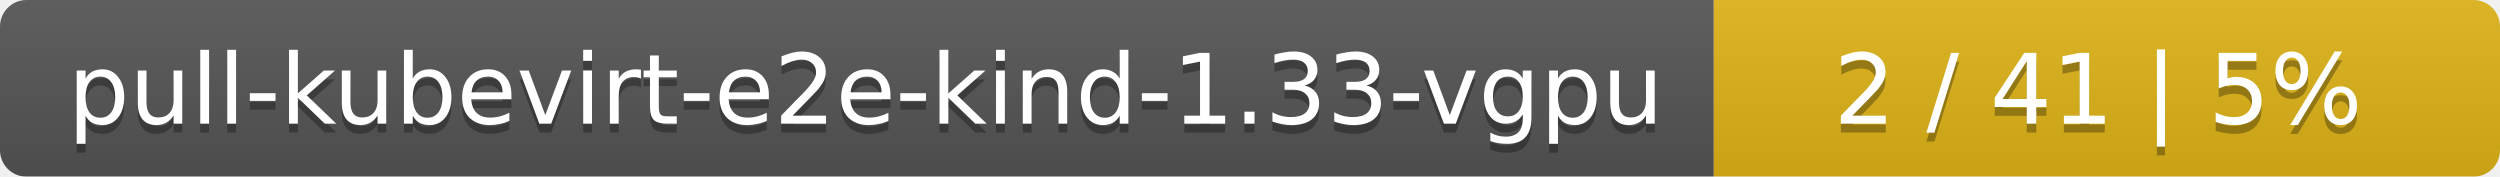
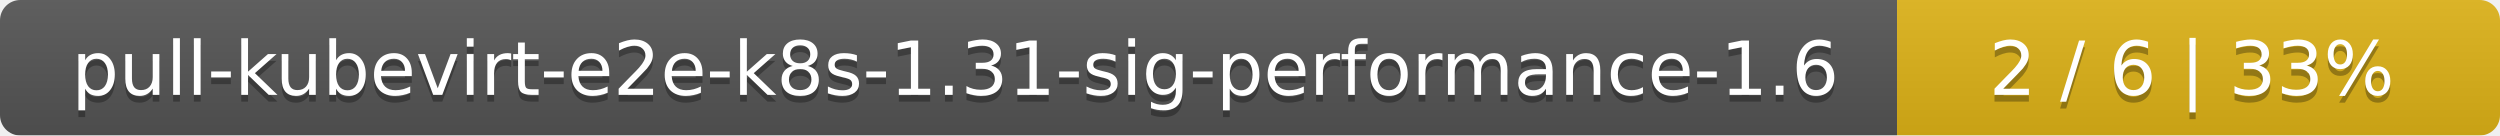
- <svg xmlns="http://www.w3.org/2000/svg" width="283" height="20">
+ <svg xmlns="http://www.w3.org/2000/svg" width="369" height="20">
  <linearGradient id="smooth" x2="0" y2="100%">
    <stop offset="0" stop-color="#bbb" stop-opacity=".1" />
    <stop offset="1" stop-opacity=".1" />
  </linearGradient>
  <mask id="round">
-     <rect width="283" height="20" rx="3" fill="#fff" />
+     <rect width="369" height="20" rx="3" fill="#fff" />
  </mask>
  <g mask="url(#round)">
-     <rect width="194" height="20" fill="#555" />
-     <rect x="194" width="89" height="20" fill="#dfb317" />
-     <rect width="283" height="20" fill="url(#smooth)" />
+     <rect width="280" height="20" fill="#555" />
+     <rect x="280" width="89" height="20" fill="#dfb317" />
+     <rect width="369" height="20" fill="url(#smooth)" />
  </g>
  <g fill="#fff" text-anchor="middle" font-family="DejaVu Sans,Verdana,Geneva,sans-serif" font-size="11">
-     <text x="98" y="15" fill="#010101" fill-opacity=".3">pull-kubevirt-e2e-kind-1.33-vgpu</text>
-     <text x="98" y="14">pull-kubevirt-e2e-kind-1.33-vgpu</text>
-     <text x="237.5" y="15" fill="#010101" fill-opacity=".3">2 / 41    |    5%</text>
-     <text x="237.5" y="14">2 / 41    |    5%</text>
+     <text x="141" y="15" fill="#010101" fill-opacity=".3">pull-kubevirt-e2e-k8s-1.31-sig-performance-1.6</text>
+     <text x="141" y="14">pull-kubevirt-e2e-k8s-1.31-sig-performance-1.6</text>
+     <text x="323.5" y="15" fill="#010101" fill-opacity=".3">2 / 6    |    33%</text>
+     <text x="323.5" y="14">2 / 6    |    33%</text>
  </g>
</svg>
